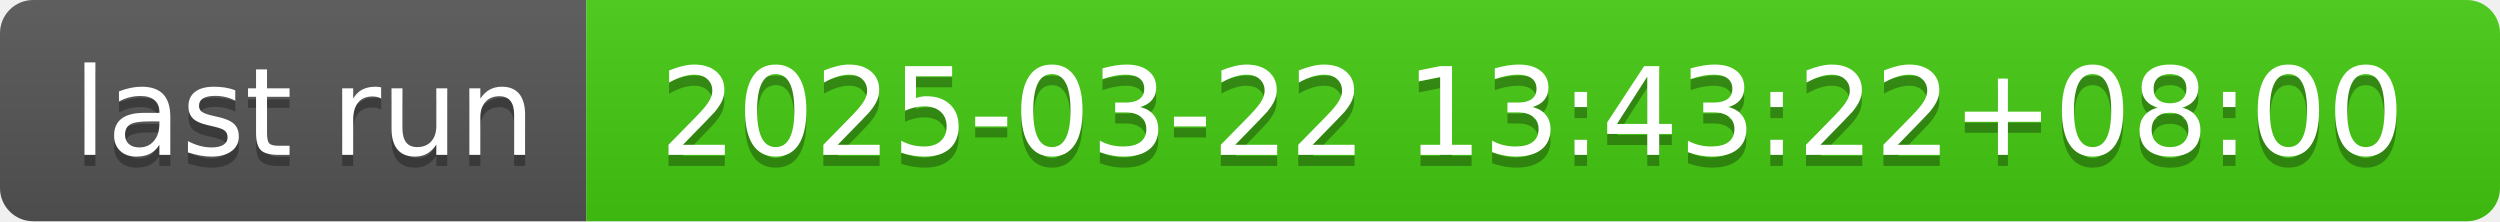
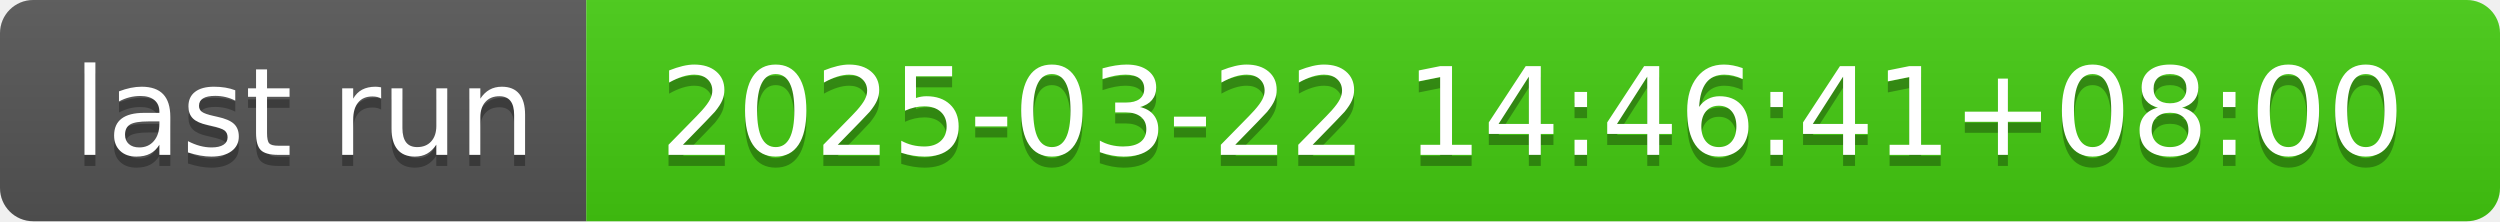
- <svg xmlns="http://www.w3.org/2000/svg" width="226" height="20" role="img" aria-label="last run: 2025-03-22 13:43:22+08:00">
+ <svg xmlns="http://www.w3.org/2000/svg" width="226" height="20" role="img" aria-label="last run: 2025-03-22 14:46:41+08:00">
  <linearGradient id="s" x2="0" y2="100%">
    <stop offset="0" stop-color="#bbb" stop-opacity=".1" />
    <stop offset="1" stop-opacity=".1" />
  </linearGradient>
  <clipPath id="r">
    <rect width="226" height="20" rx="3" fill="#fff" />
  </clipPath>
  <g clip-path="url(#r)">
    <rect width="53" height="20" fill="#555" />
    <rect x="53" width="173" height="20" fill="#4c1" />
    <rect width="226" height="20" fill="url(#s)" />
  </g>
  <g fill="#fff" text-anchor="middle" font-family="Verdana,Geneva,DejaVu Sans,sans-serif" text-rendering="geometricPrecision" font-size="110">
    <text aria-hidden="true" x="275" y="150" fill="#010101" fill-opacity=".3" transform="scale(.1)" textLength="430">last run</text>
    <text x="275" y="140" transform="scale(.1)" fill="#fff" textLength="430">last run</text>
-     <text aria-hidden="true" x="1385" y="150" fill="#010101" fill-opacity=".3" transform="scale(.1)" textLength="1630">2025-03-22 13:43:22+08:00</text>
-     <text x="1385" y="140" transform="scale(.1)" fill="#fff" textLength="1630">2025-03-22 13:43:22+08:00</text>
+     <text aria-hidden="true" x="1385" y="150" fill="#010101" fill-opacity=".3" transform="scale(.1)" textLength="1630">2025-03-22 14:46:41+08:00</text>
+     <text x="1385" y="140" transform="scale(.1)" fill="#fff" textLength="1630">2025-03-22 14:46:41+08:00</text>
  </g>
</svg>
